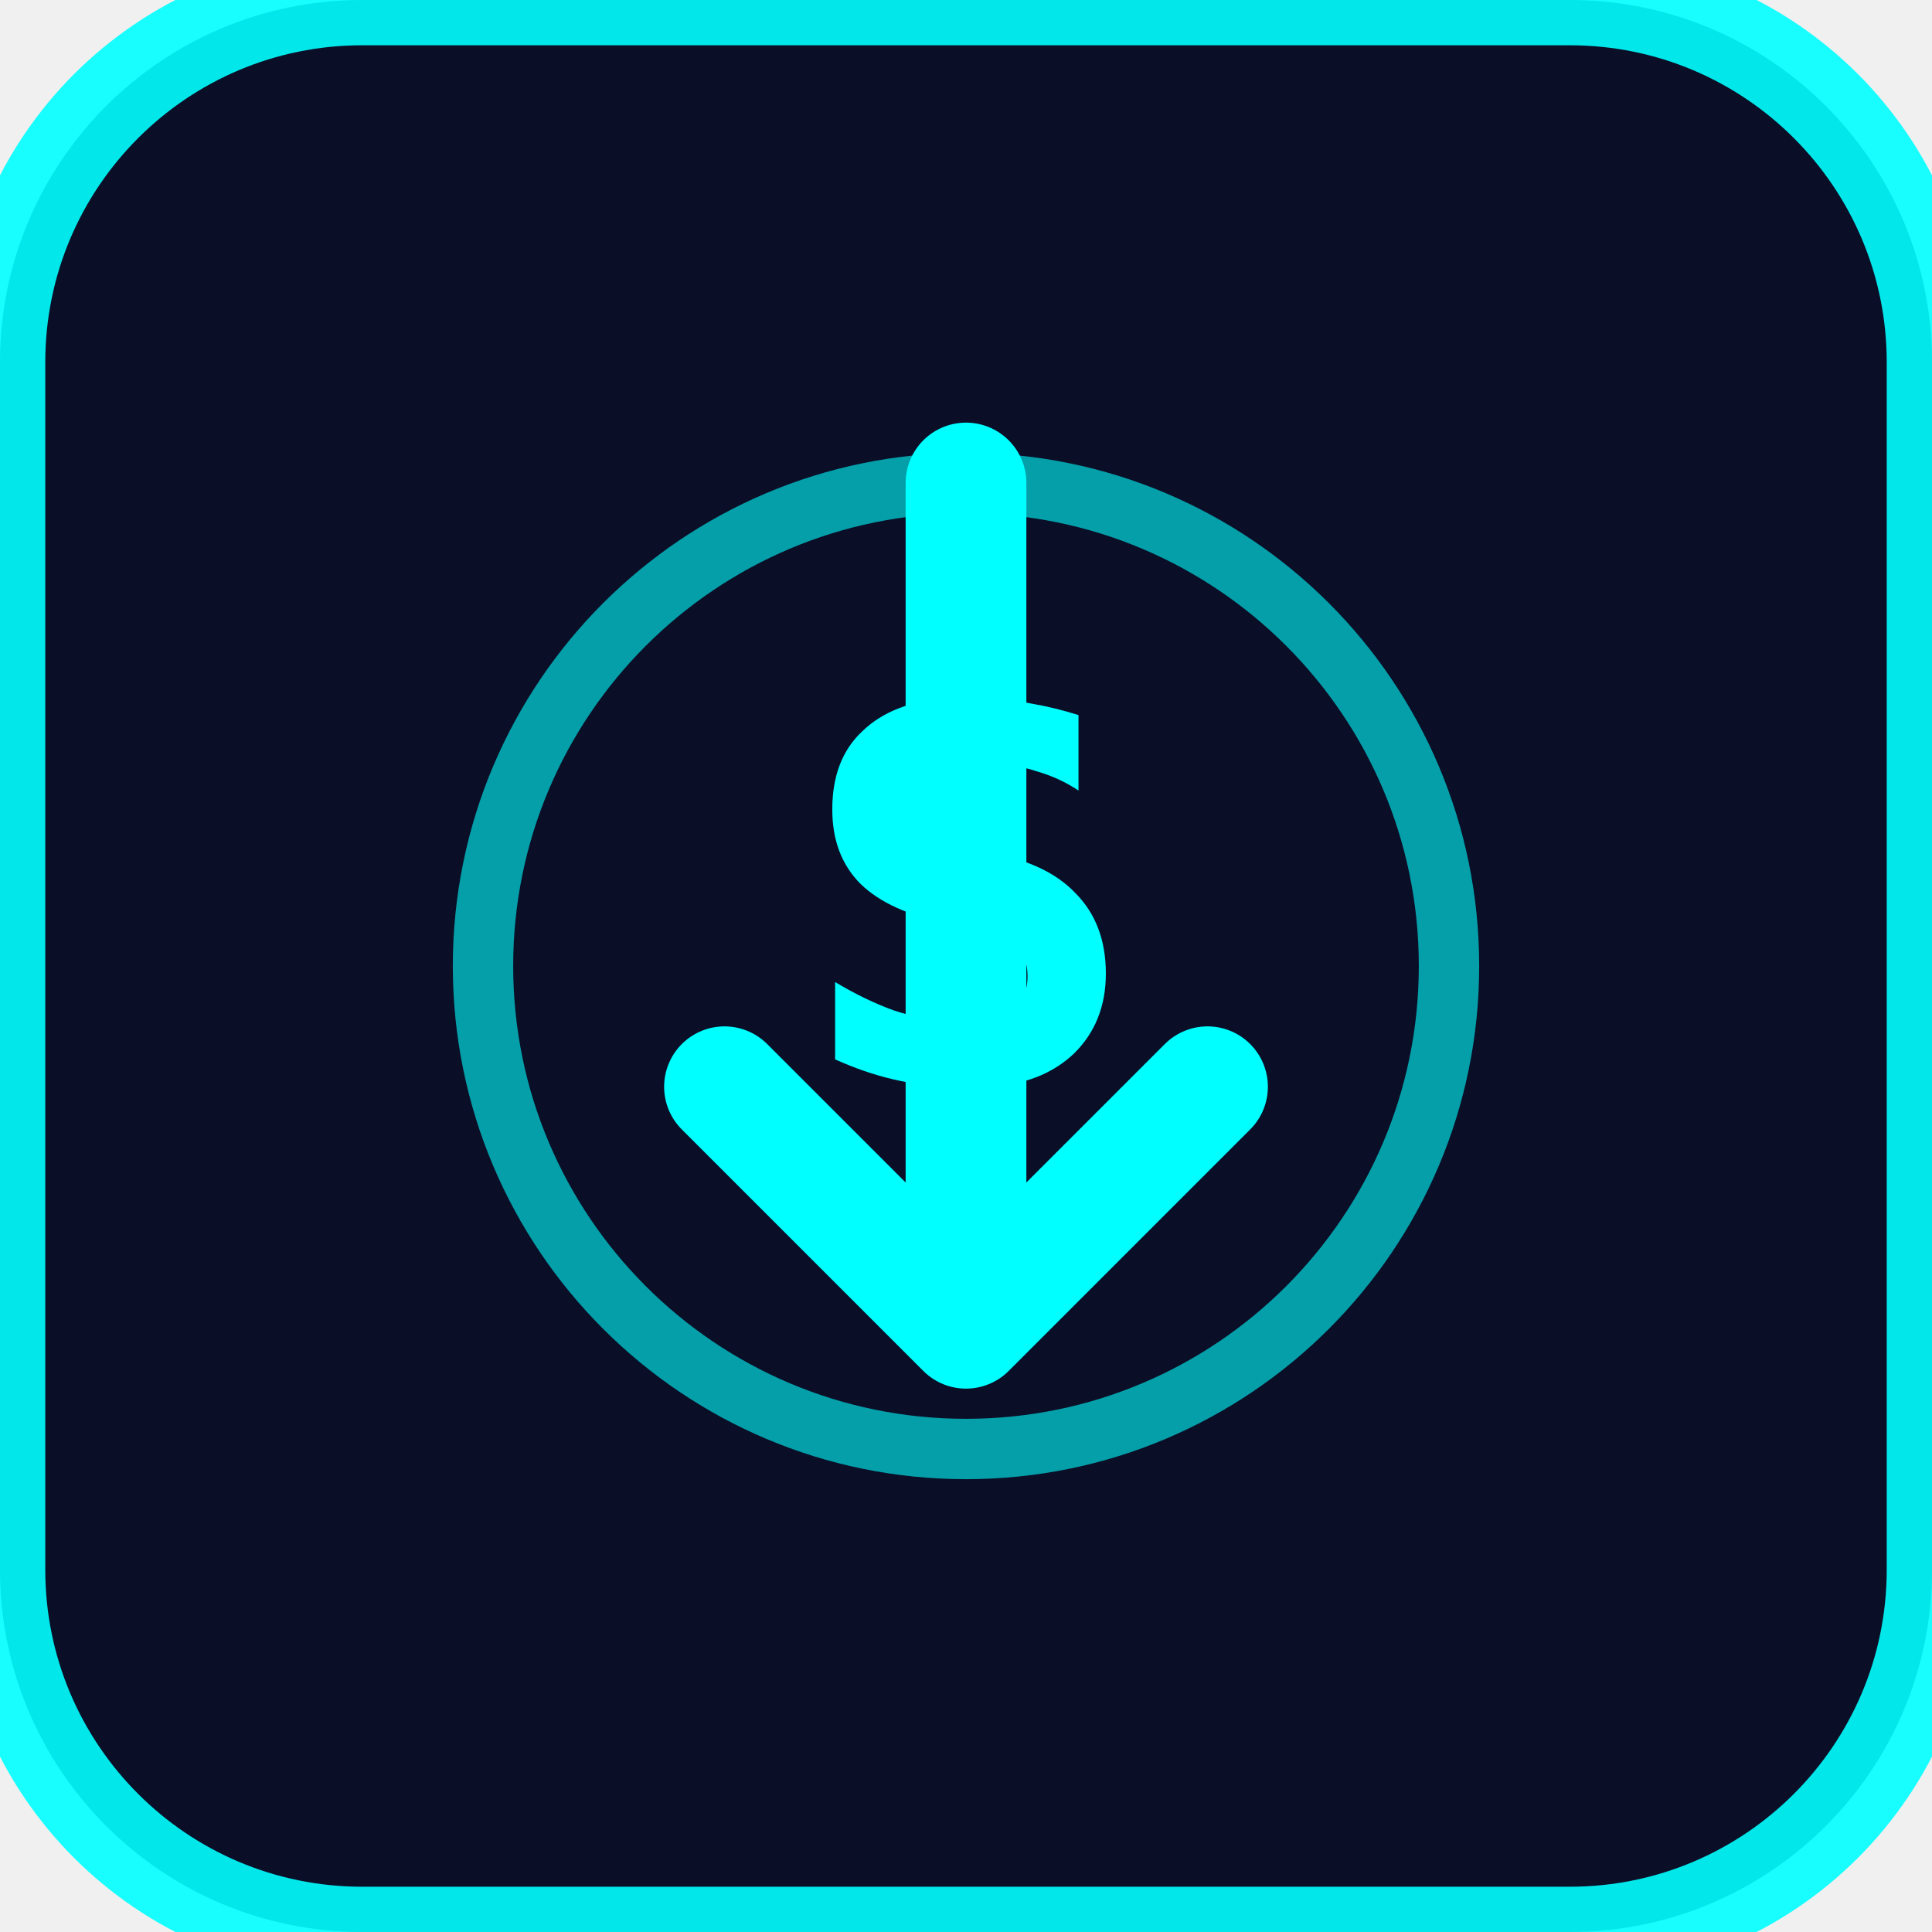
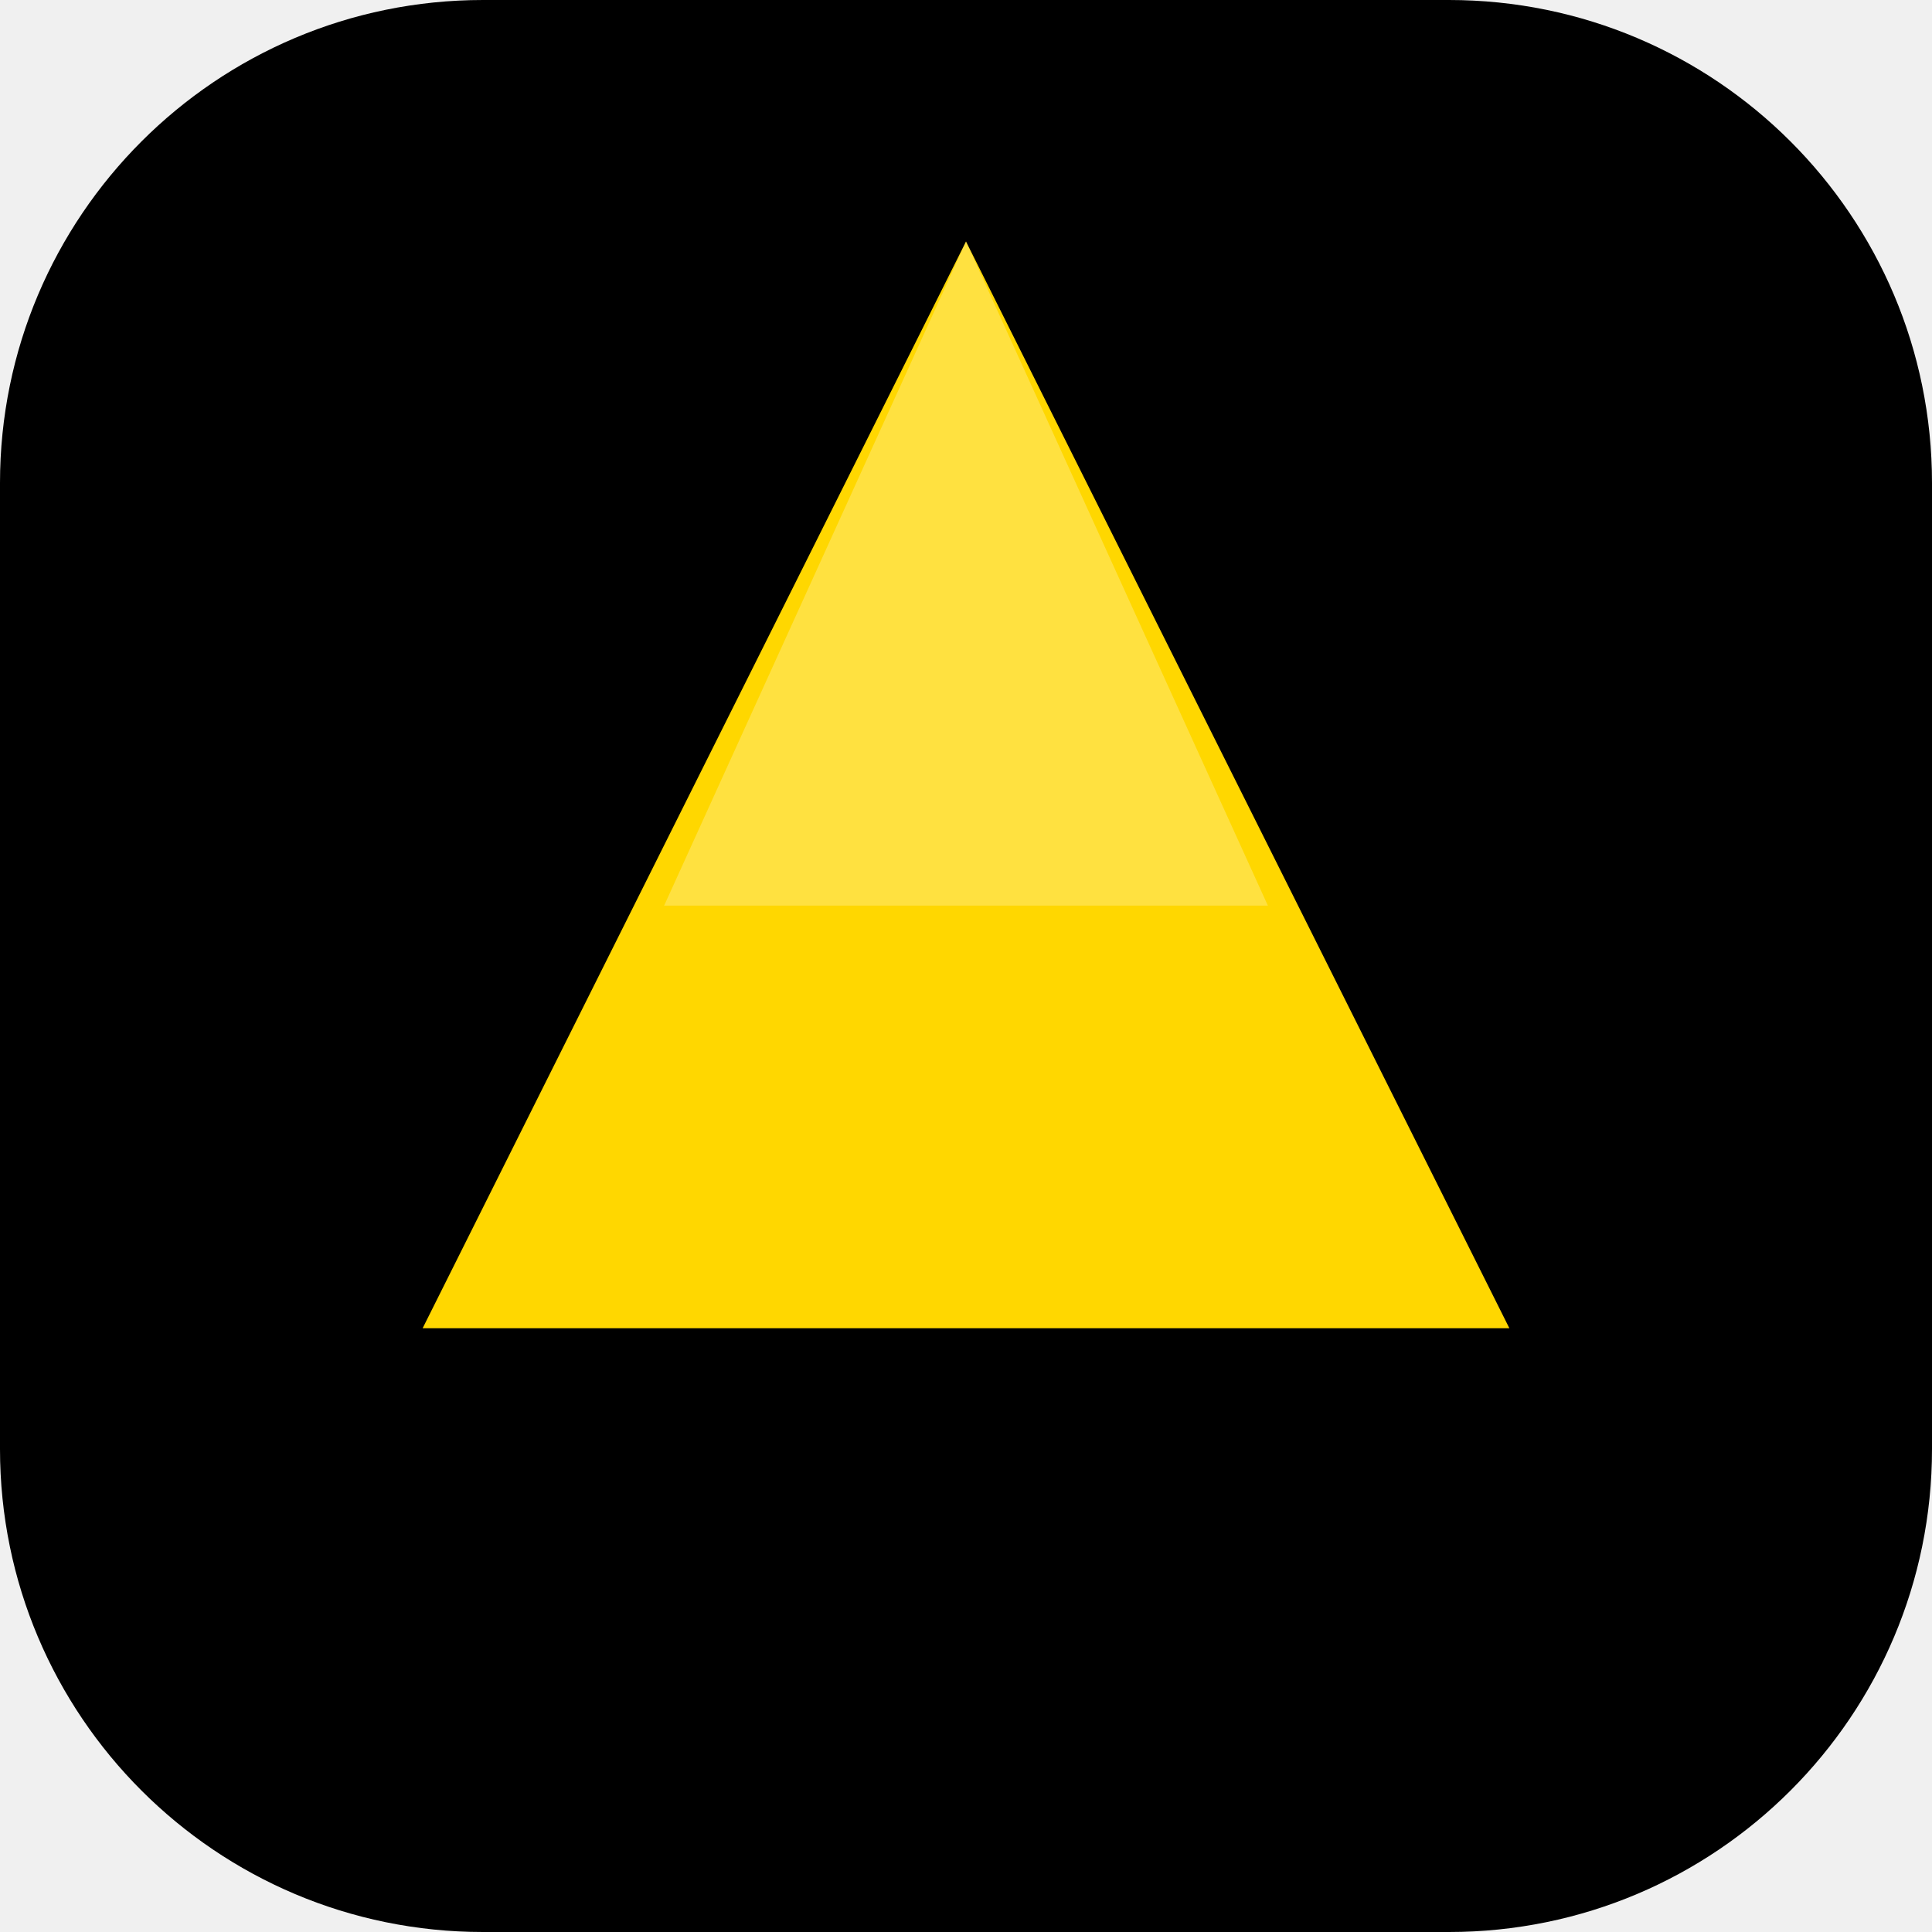
<svg xmlns="http://www.w3.org/2000/svg" viewBox="0 0 32 32">
-   <rect width="32" height="32" rx="6" fill="#0a0e27" />
-   <rect width="32" height="32" rx="6" fill="none" stroke="#00ffff" stroke-width="1.5" opacity="0.9" />
-   <path d="M 16 8 L 16 22 M 12 18 L 16 22 L 20 18" stroke="#00ffff" stroke-width="2" fill="none" stroke-linecap="round" stroke-linejoin="round" />
-   <circle cx="16" cy="16" r="8" fill="none" stroke="#00ffff" stroke-width="1" opacity="0.6" />
-   <text x="16" y="18" font-size="10" font-weight="bold" fill="#00ffff" text-anchor="middle" font-family="monospace">$</text>
+   <rect width="32" height="32" fill="#000000" rx="8" />
+   <path d="M16 4 L25 22 L7 22 Z" fill="#FFD700" />
+   <path d="M16 4 L21 15 L11 15 Z" fill="#FFFFFF" opacity="0.25" />
</svg>
